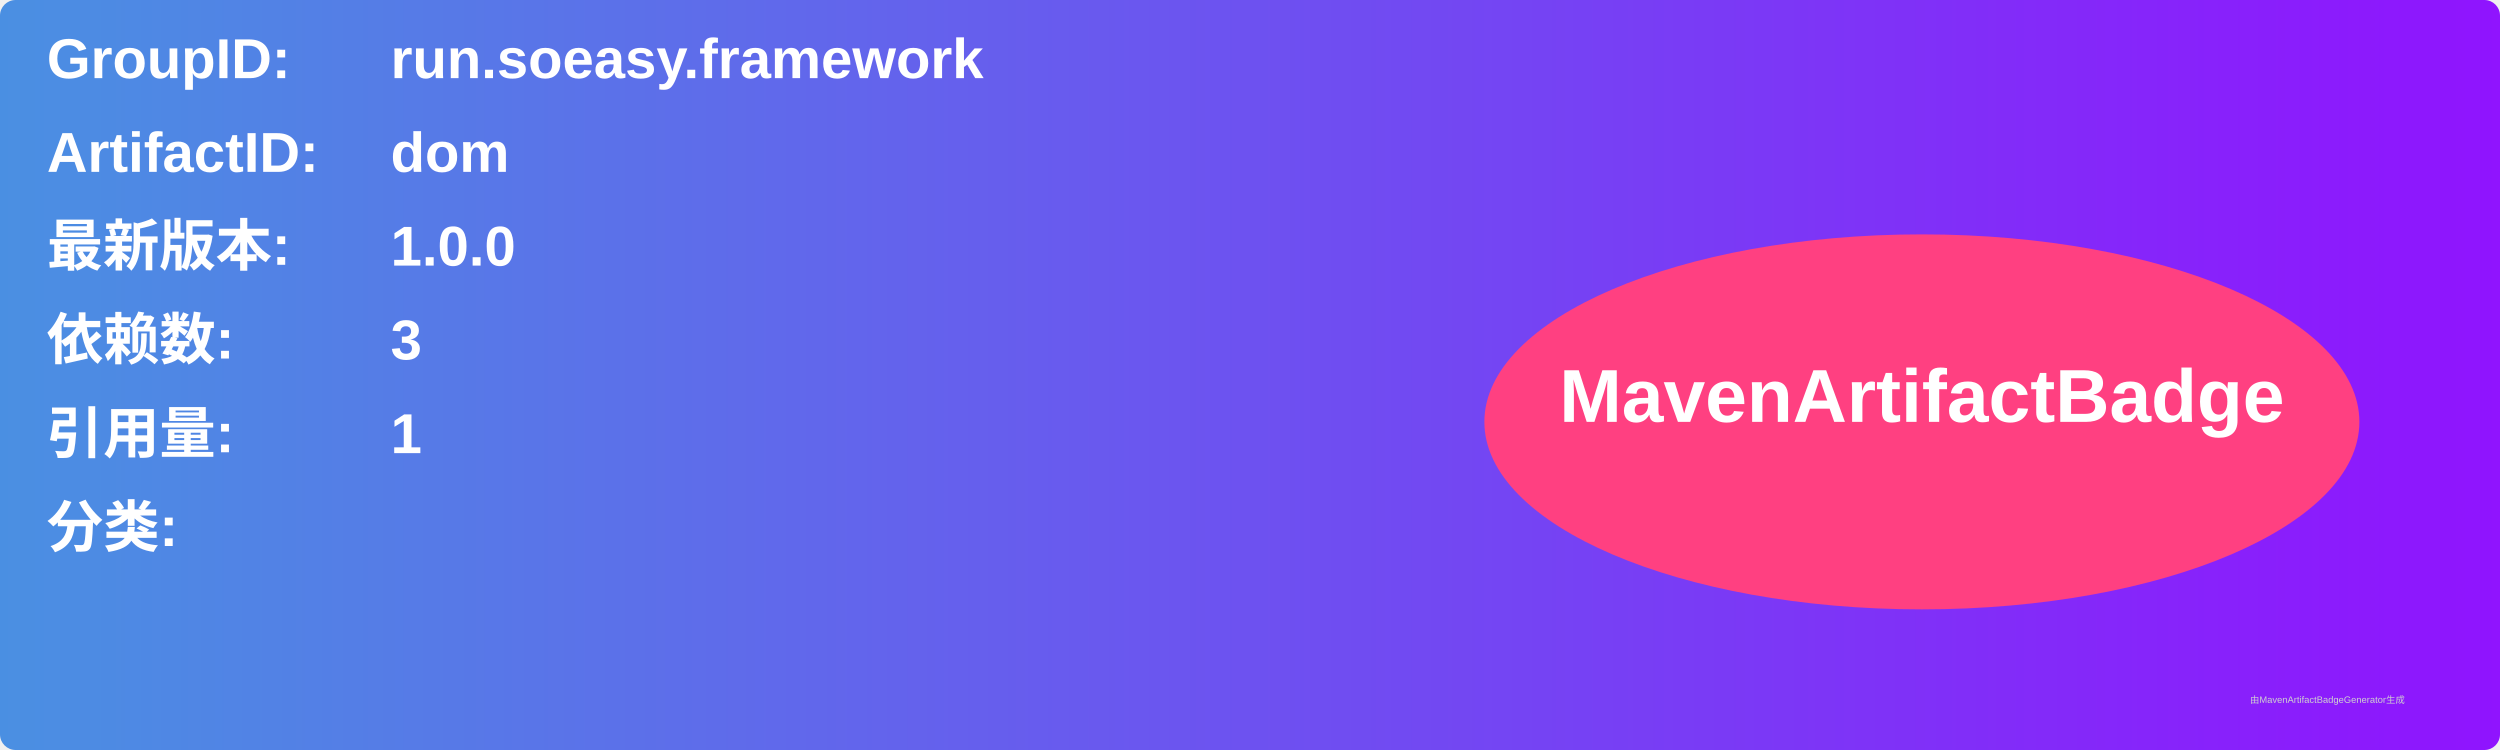
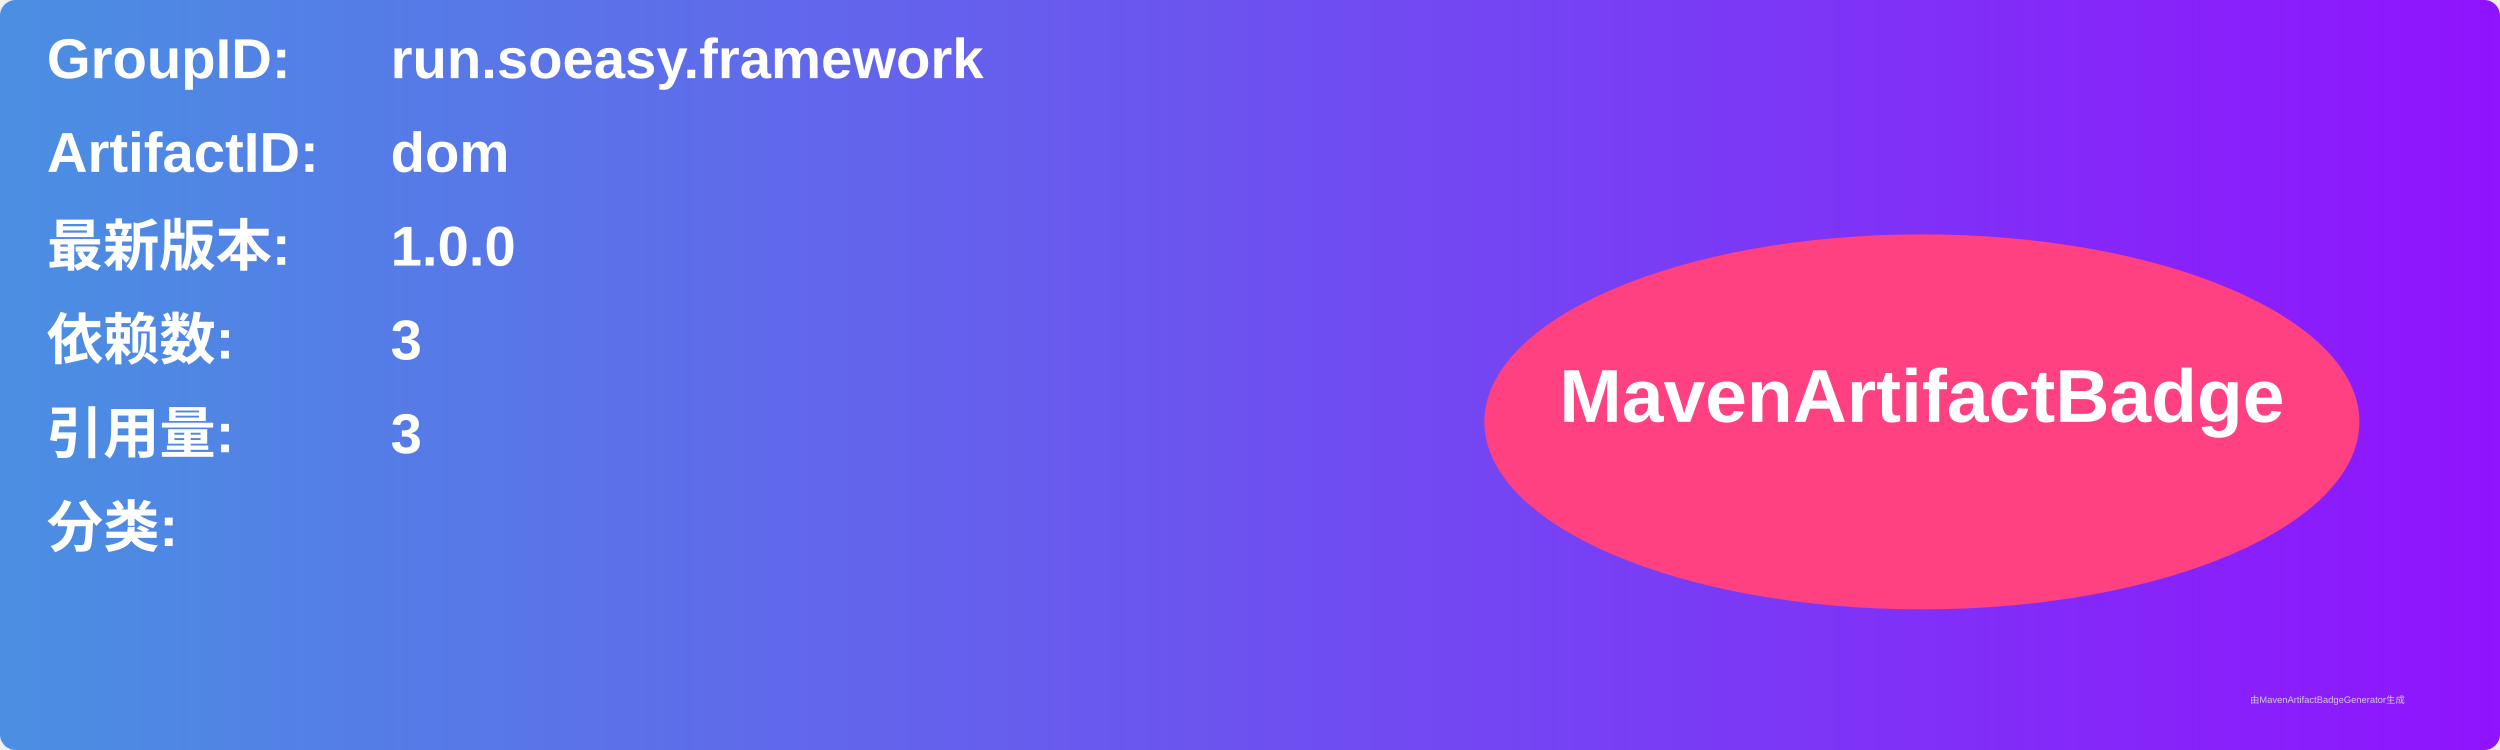
<svg xmlns="http://www.w3.org/2000/svg" width="800" height="240" viewBox="0 0 800 240">
  <linearGradient id="grad" x1="0%" y1="0%" x2="100%" y2="0%">
    <stop offset="0%" stop-color="#4a90e2" />
    <stop offset="100%" stop-color="#9013fe" />
  </linearGradient>
  <rect width="100%" height="100%" rx="5" ry="5" fill="url(#grad)" />
  <g transform="translate(15, 15)">
    <text x="0" y="10" font-family="Arial" font-size="18" fill="white" font-weight="bold" width="260">GroupID:</text>
    <text x="110" y="10" font-family="Arial" font-size="18" fill="white" font-weight="bold" width="460">run.soeasy.framework</text>
    <text x="0" y="40" font-family="Arial" font-size="18" fill="white" font-weight="bold" width="260">ArtifactID:</text>
    <text x="110" y="40" font-family="Arial" font-size="18" fill="white" font-weight="bold" width="460">dom</text>
    <text x="0" y="70" font-family="Arial" font-size="18" fill="white" font-weight="bold">最新版本:</text>
    <text x="110" y="70" font-family="Arial" font-size="18" fill="white" font-weight="bold">
      <tspan font-weight="bold">1.0.0</tspan>
    </text>
    <text x="0" y="100" font-family="Arial" font-size="18" fill="white" font-weight="bold">依赖数: </text>
    <text x="110" y="100" font-family="Arial" font-size="18" fill="white">
      <tspan font-weight="bold">3</tspan>
    </text>
    <text x="0" y="130" font-family="Arial" font-size="18" fill="white" font-weight="bold">引用量: </text>
    <text x="110" y="130" font-family="Arial" font-size="18" fill="white">
-       <tspan font-weight="bold">1</tspan>
+       <tspan font-weight="bold">3</tspan>
    </text>
    <text x="0" y="160" font-family="Arial" font-size="18" fill="white" font-weight="bold">分类:</text>
    <text x="10" y="190" font-family="Arial" font-size="10" fill="white">
      <tspan font-weight="bold" />
    </text>
    <ellipse cx="600" cy="120" rx="140" ry="60" fill="#ff4081" />
    <text x="600" y="120" text-anchor="middle" font-family="Arial" font-size="24" fill="white" font-weight="bold">MavenArtifactBadge</text>
  </g>
  <text x="720" y="225" font-family="Arial" font-size="3" fill="#d0d0d0">由MavenArtifactBadgeGenerator生成</text>
</svg>
